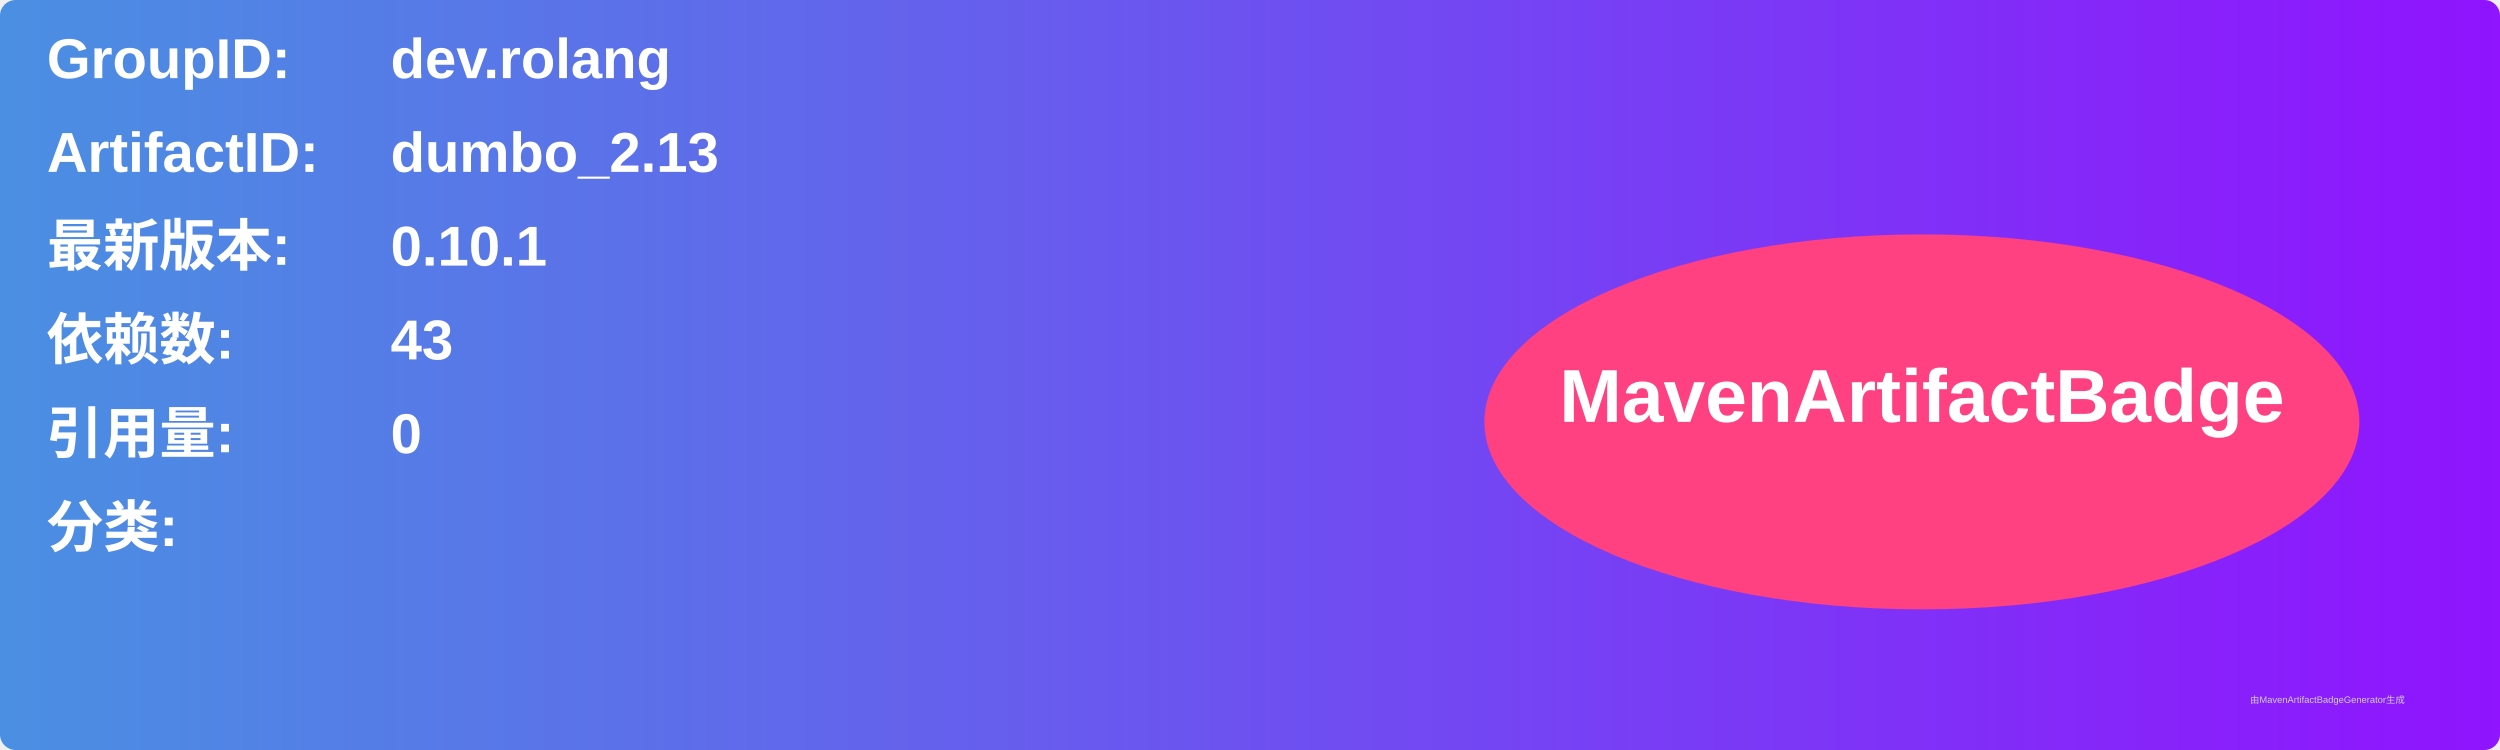
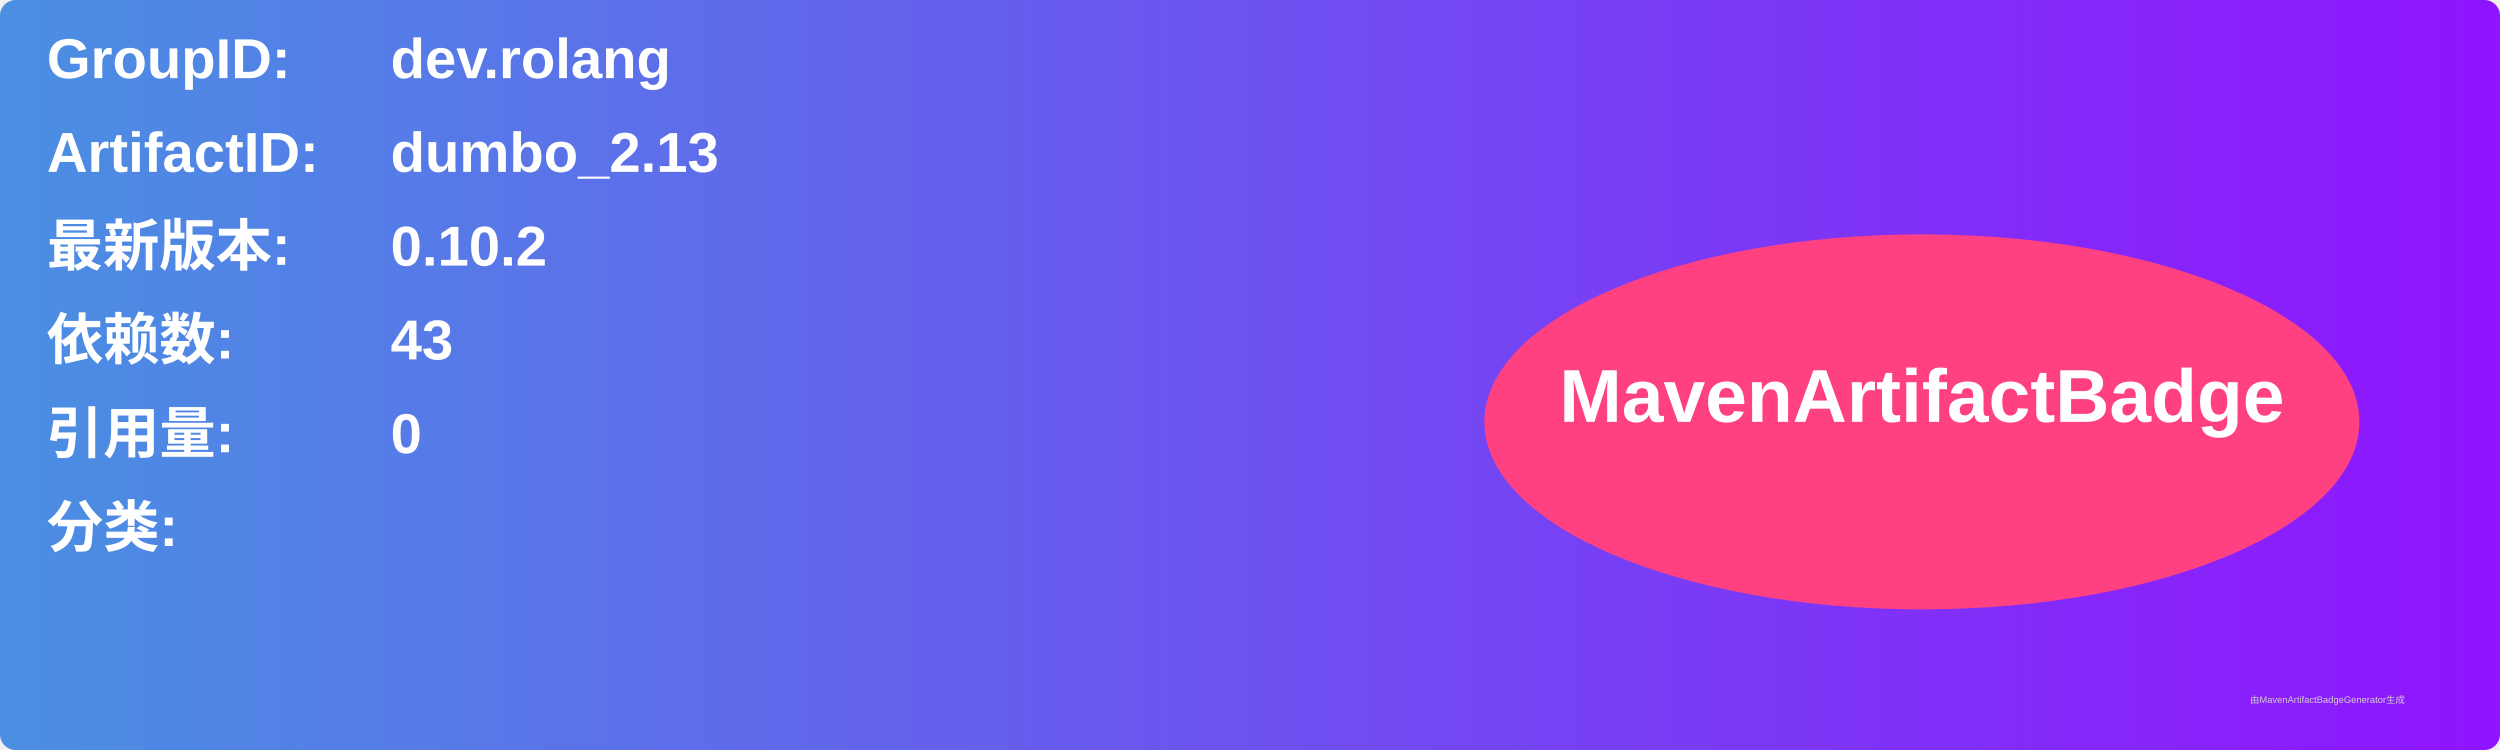
<svg xmlns="http://www.w3.org/2000/svg" width="800" height="240" viewBox="0 0 800 240">
  <linearGradient id="grad" x1="0%" y1="0%" x2="100%" y2="0%">
    <stop offset="0%" stop-color="#4a90e2" />
    <stop offset="100%" stop-color="#9013fe" />
  </linearGradient>
  <rect width="100%" height="100%" rx="5" ry="5" fill="url(#grad)" />
  <g transform="translate(15, 15)">
    <text x="0" y="10" font-family="Arial" font-size="18" fill="white" font-weight="bold" width="260">GroupID:</text>
    <text x="110" y="10" font-family="Arial" font-size="18" fill="white" font-weight="bold" width="460">dev.rolang</text>
    <text x="0" y="40" font-family="Arial" font-size="18" fill="white" font-weight="bold" width="260">ArtifactID:</text>
    <text x="110" y="40" font-family="Arial" font-size="18" fill="white" font-weight="bold" width="460">dumbo_2.13</text>
    <text x="0" y="70" font-family="Arial" font-size="18" fill="white" font-weight="bold">最新版本:</text>
    <text x="110" y="70" font-family="Arial" font-size="18" fill="white" font-weight="bold">
-       <tspan font-weight="bold">0.10.1</tspan>
+       <tspan font-weight="bold">0.10.2</tspan>
    </text>
    <text x="0" y="100" font-family="Arial" font-size="18" fill="white" font-weight="bold">依赖数: </text>
    <text x="110" y="100" font-family="Arial" font-size="18" fill="white">
      <tspan font-weight="bold">43</tspan>
    </text>
    <text x="0" y="130" font-family="Arial" font-size="18" fill="white" font-weight="bold">引用量: </text>
    <text x="110" y="130" font-family="Arial" font-size="18" fill="white">
      <tspan font-weight="bold">0</tspan>
    </text>
    <text x="0" y="160" font-family="Arial" font-size="18" fill="white" font-weight="bold">分类:</text>
    <text x="10" y="190" font-family="Arial" font-size="10" fill="white">
      <tspan font-weight="bold" />
    </text>
    <ellipse cx="600" cy="120" rx="140" ry="60" fill="#ff4081" />
    <text x="600" y="120" text-anchor="middle" font-family="Arial" font-size="24" fill="white" font-weight="bold">MavenArtifactBadge</text>
  </g>
  <text x="720" y="225" font-family="Arial" font-size="3" fill="#d0d0d0">由MavenArtifactBadgeGenerator生成</text>
</svg>
